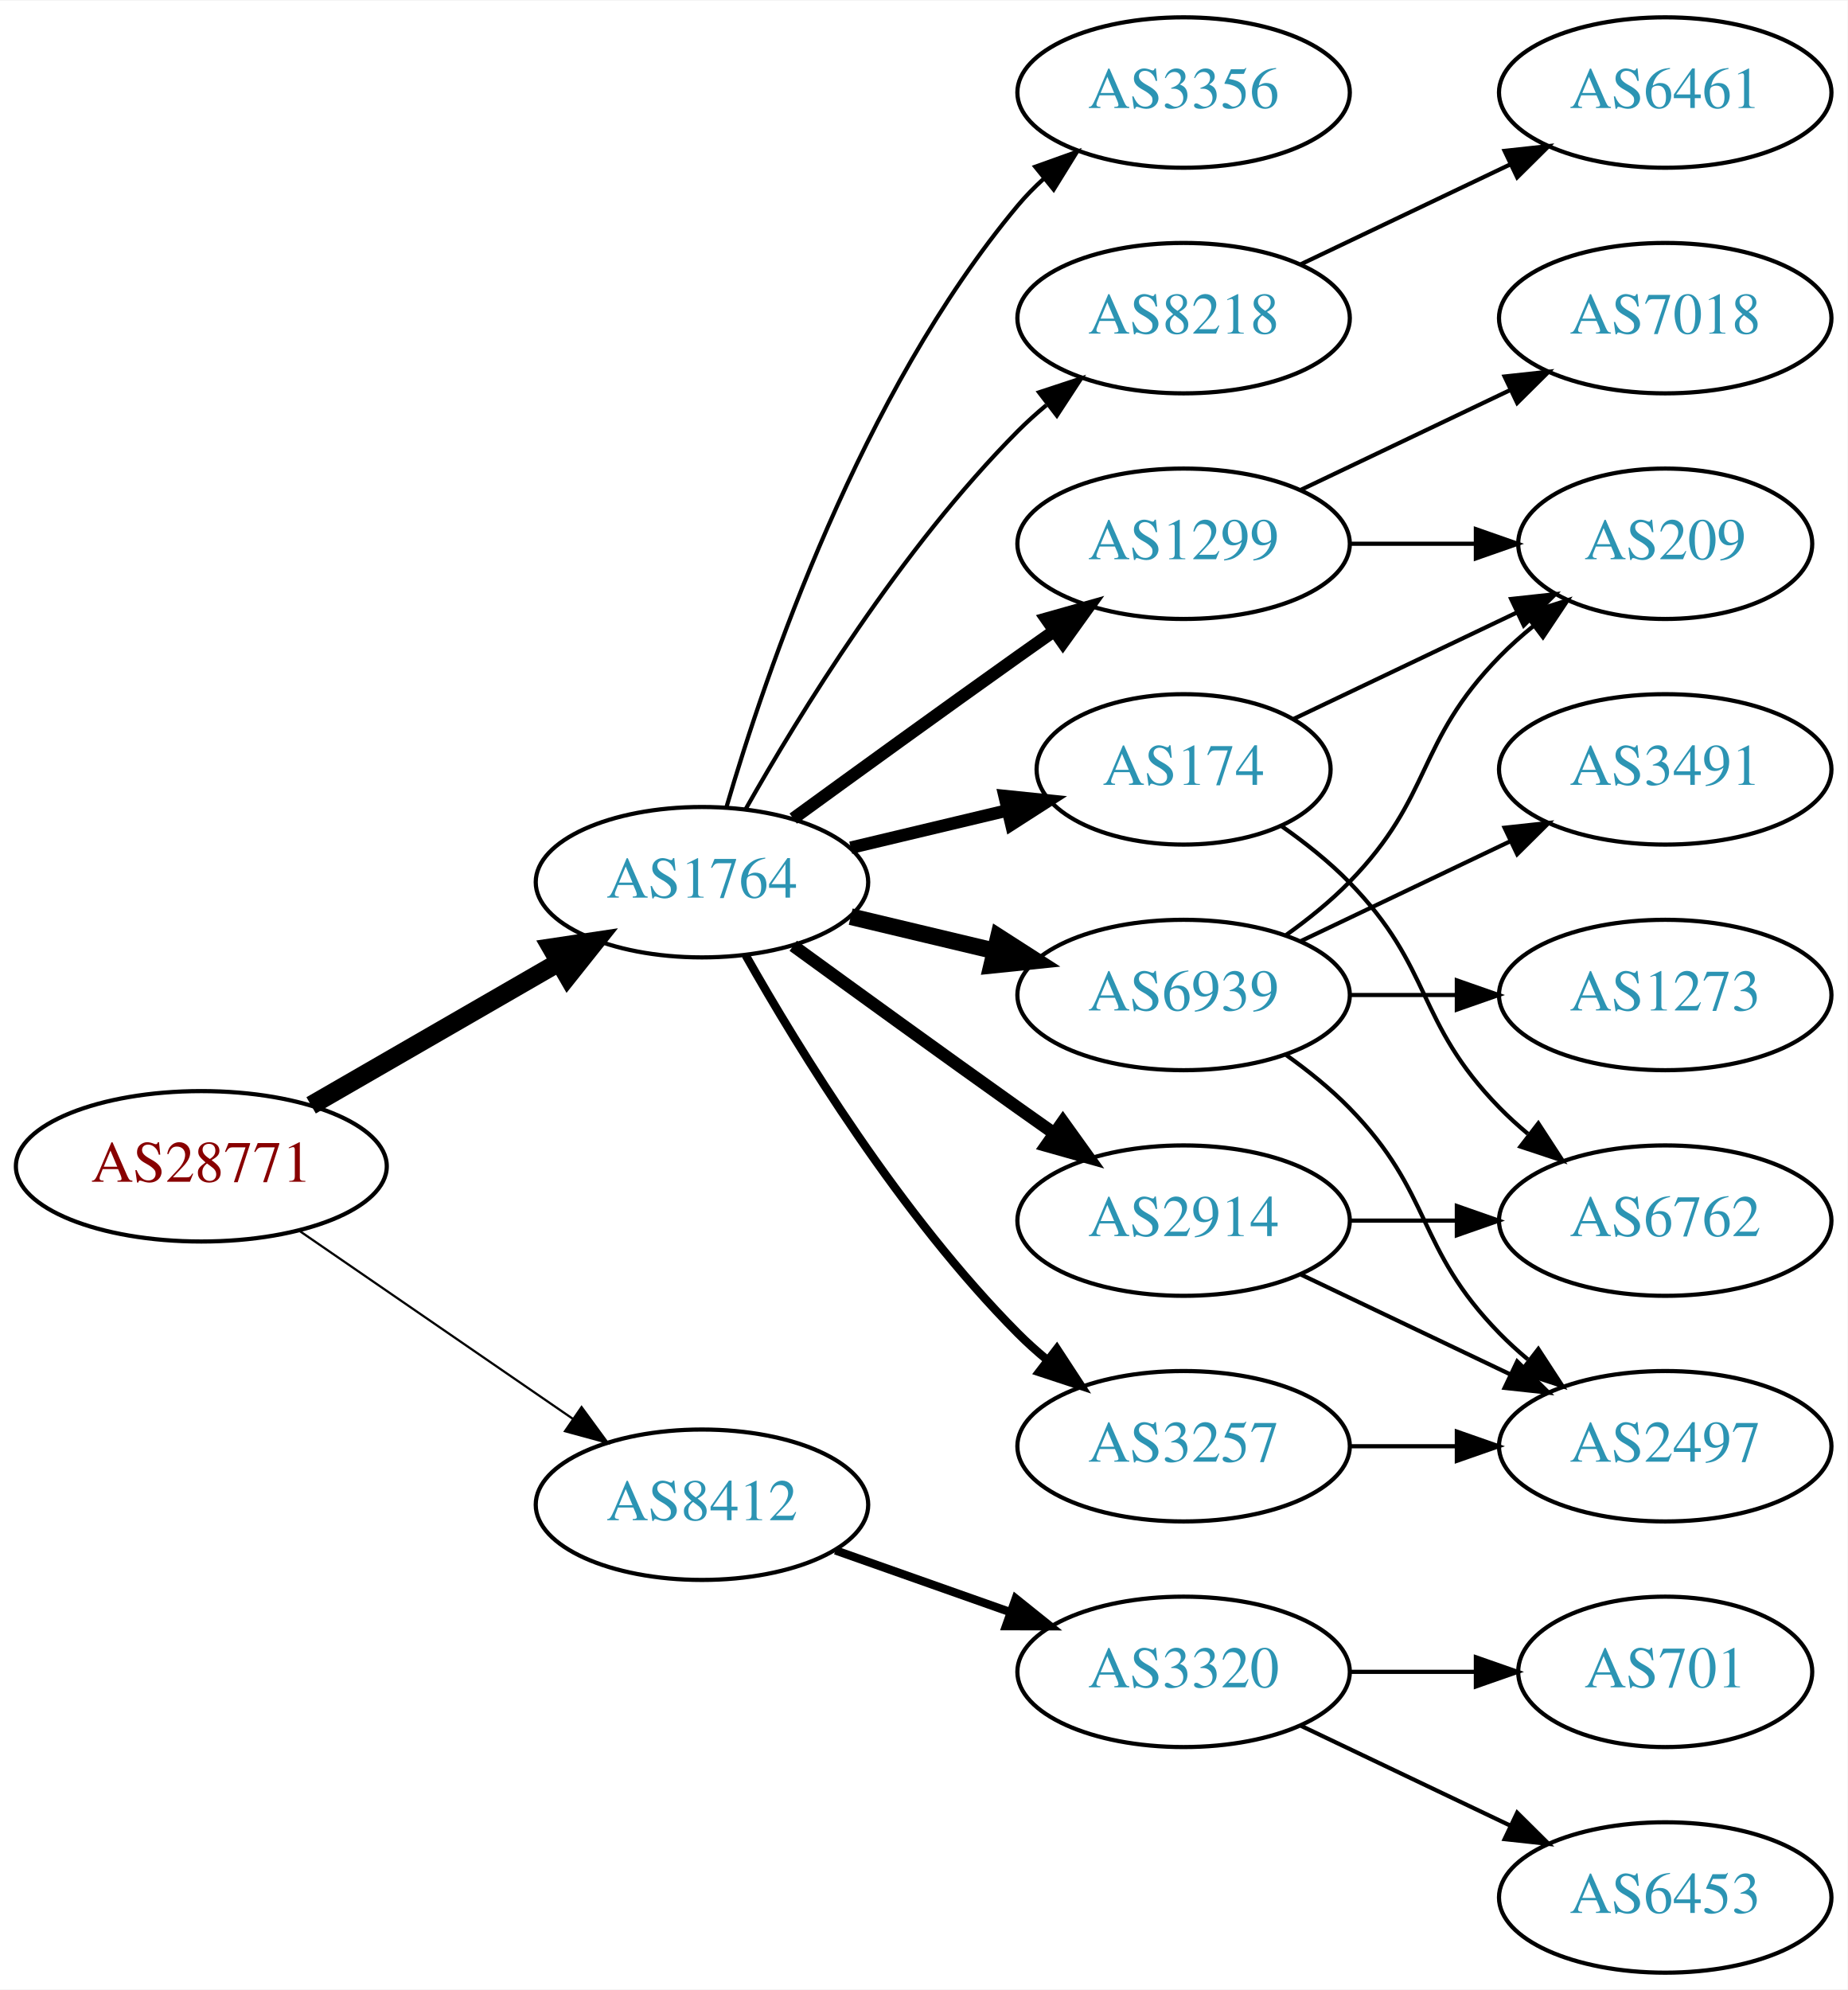
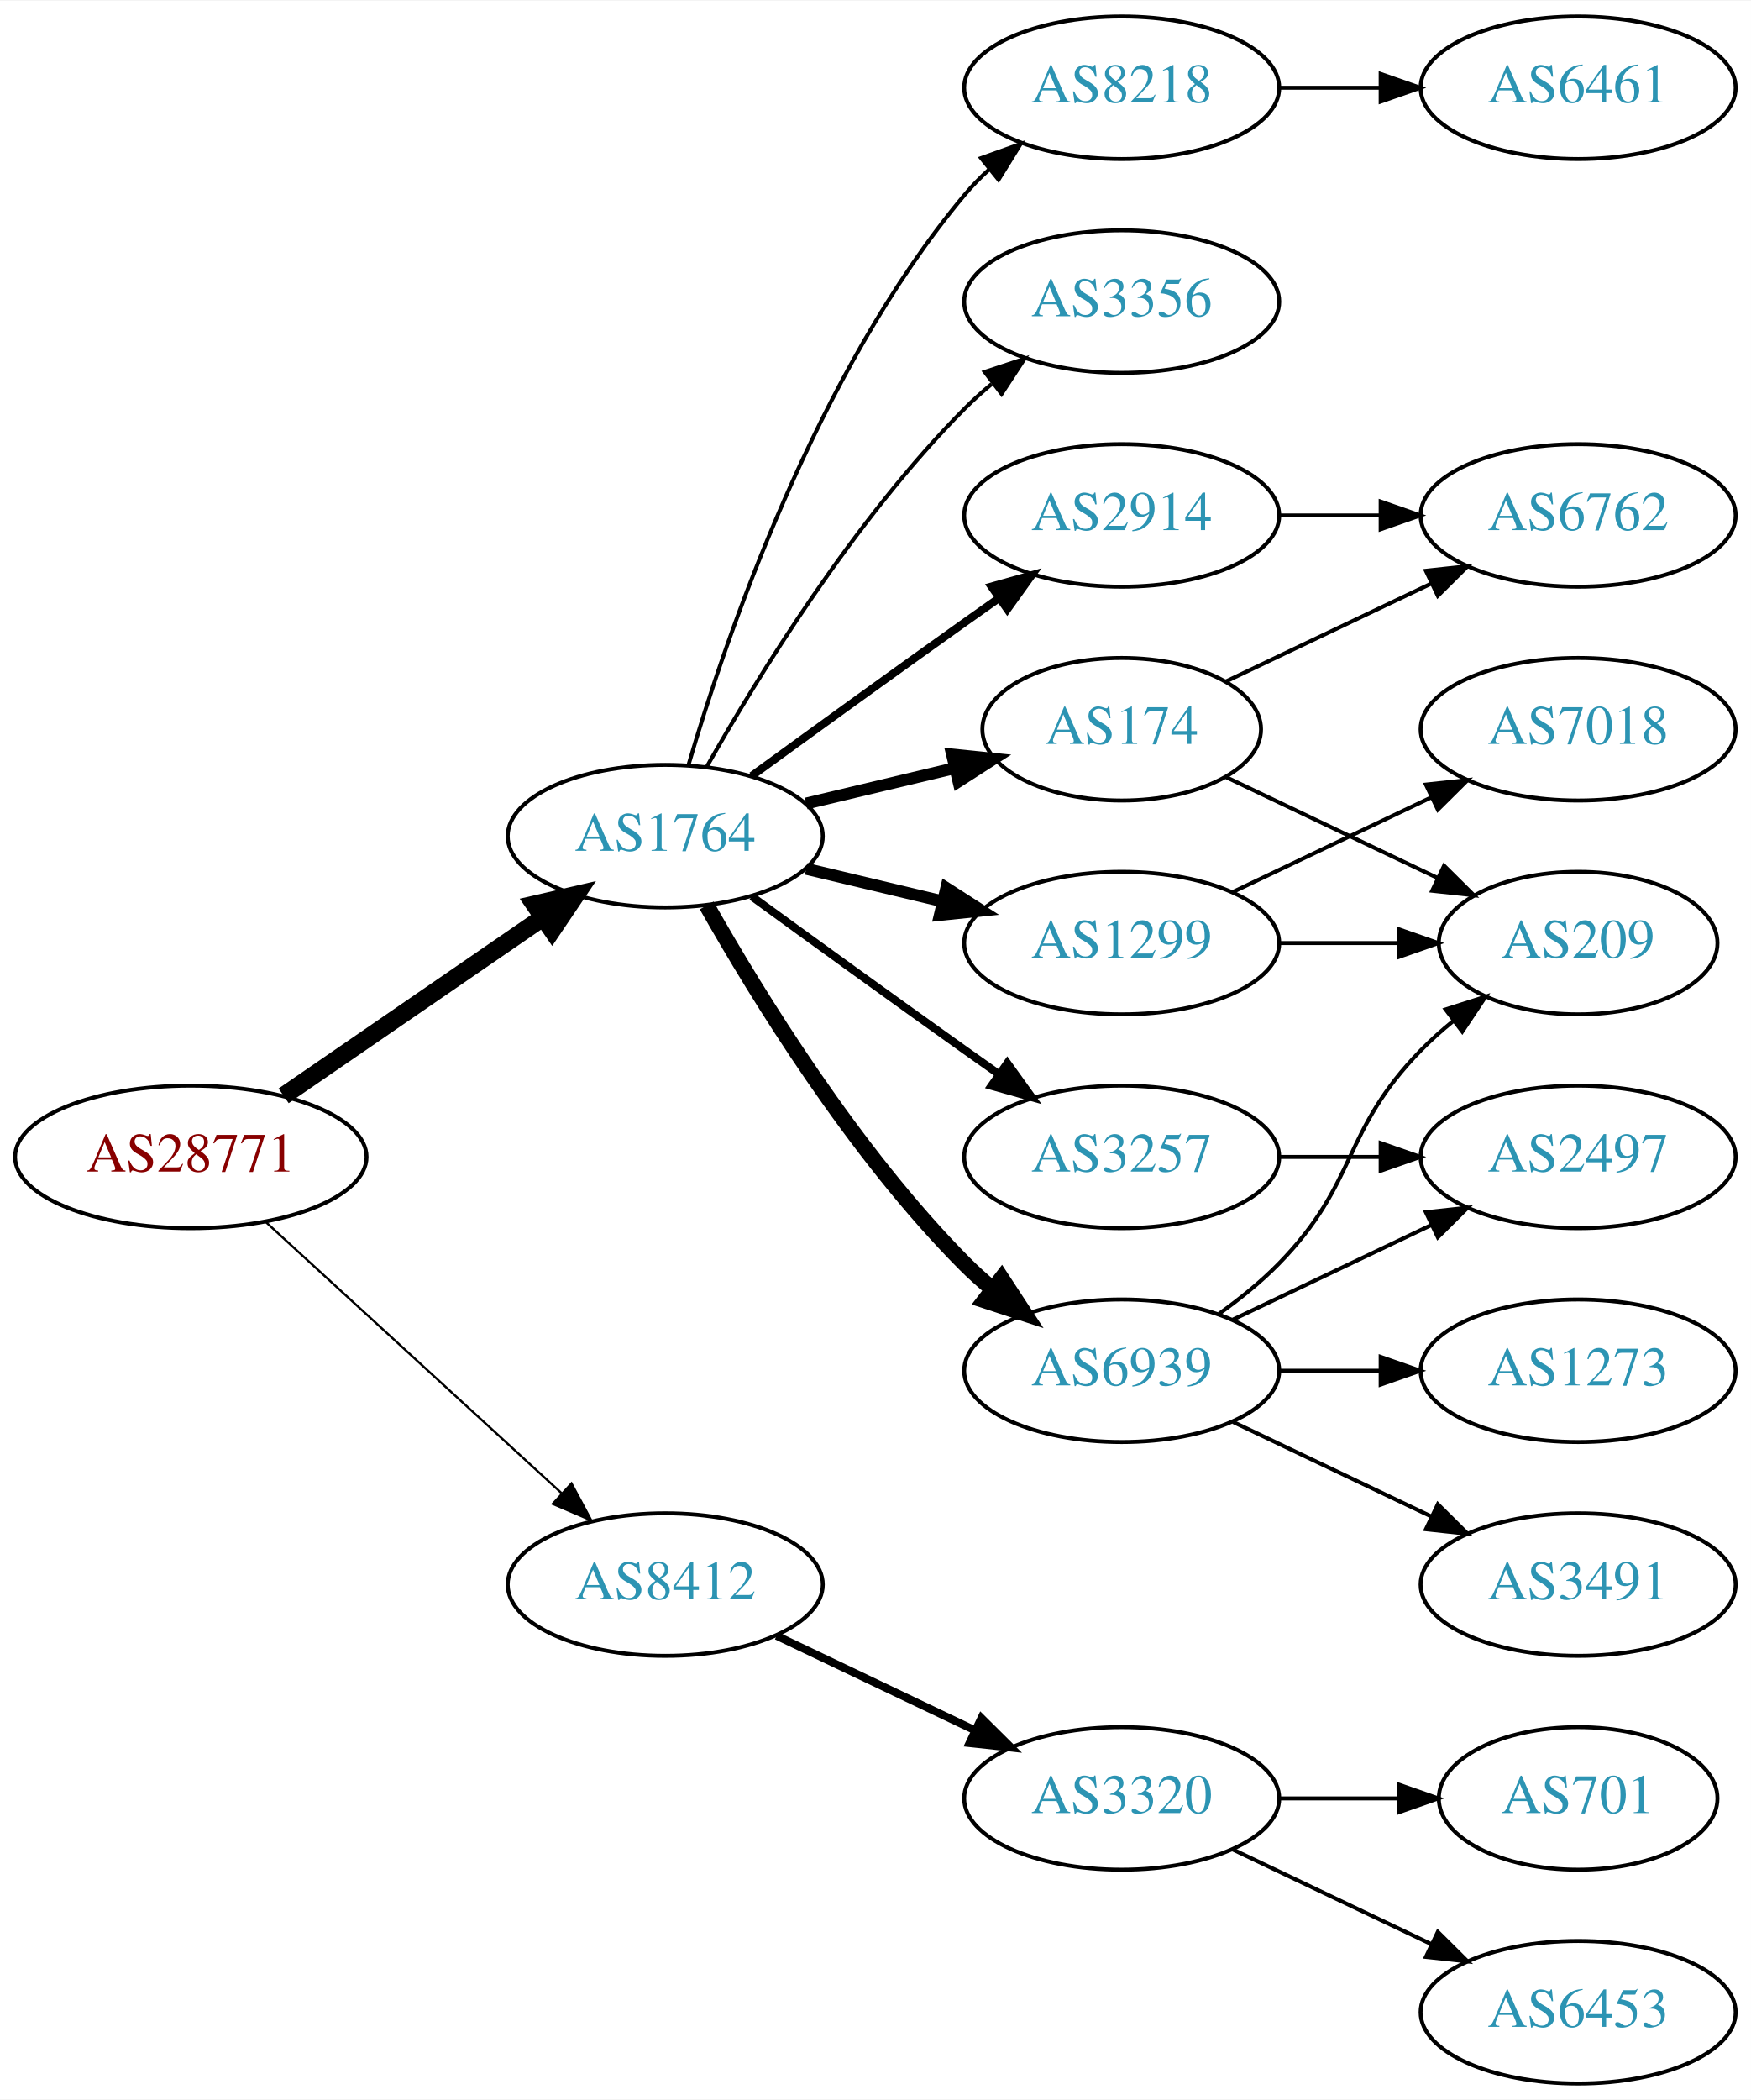
- <svg xmlns="http://www.w3.org/2000/svg" xmlns:xlink="http://www.w3.org/1999/xlink" width="442pt" height="476pt" viewBox="0.00 0.00 442.27 476.00">
-   <g id="graph0" class="graph" transform="scale(1 1) rotate(0) translate(4 472)">
-     <polygon fill="white" stroke="none" points="-4,4 -4,-472 438.271,-472 438.271,4 -4,4" />
+ <svg xmlns="http://www.w3.org/2000/svg" xmlns:xlink="http://www.w3.org/1999/xlink" width="442pt" height="530pt" viewBox="0.00 0.00 442.27 530.00">
+   <g id="graph0" class="graph" transform="scale(1 1) rotate(0) translate(4 526)">
+     <polygon fill="white" stroke="none" points="-4,4 -4,-526 438.271,-526 438.271,4 -4,4" />
    <g id="node1" class="node">
      <g id="a_node1">
        <a xlink:href="/asn/28771" xlink:title="AS28771 ~ [street address]: Postfach 1 [AT]">
-           <ellipse fill="#ffffff" stroke="black" cx="44.196" cy="-193" rx="44.393" ry="18" />
-           <text text-anchor="middle" x="44.196" y="-189.3" font-family="Times,serif" font-size="14.00" fill="#880000">AS28771</text>
+           <ellipse fill="#ffffff" stroke="black" cx="44.196" cy="-234" rx="44.393" ry="18" />
+           <text text-anchor="middle" x="44.196" y="-230.3" font-family="Times,serif" font-size="14.00" fill="#880000">AS28771</text>
        </a>
      </g>
    </g>
    <g id="node2" class="node">
      <g id="a_node2">
        <a xlink:href="/asn/1764" xlink:title="AS1764 ~ NEXTLAYER-AS [AT]">
-           <ellipse fill="#ffffff" stroke="black" cx="164.039" cy="-261" rx="39.794" ry="18" />
-           <text text-anchor="middle" x="164.039" y="-257.3" font-family="Times,serif" font-size="14.00" fill="#2c94b3">AS1764</text>
+           <ellipse fill="#ffffff" stroke="black" cx="164.039" cy="-315" rx="39.794" ry="18" />
+           <text text-anchor="middle" x="164.039" y="-311.3" font-family="Times,serif" font-size="14.00" fill="#2c94b3">AS1764</text>
        </a>
      </g>
    </g>
    <g id="edge1" class="edge">
-       <path fill="none" stroke="black" stroke-width="4.5" d="M70.476,-207.588C87.796,-217.582 110.947,-230.941 129.763,-241.799" />
-       <polygon fill="black" stroke="black" stroke-width="4.5" points="127.978,-245.314 138.607,-246.902 131.914,-238.493 127.978,-245.314" />
+       <path fill="none" stroke="black" stroke-width="4.5" d="M67.639,-249.426C86.22,-262.198 112.781,-280.455 133.161,-294.463" />
+       <polygon fill="black" stroke="black" stroke-width="4.5" points="131.003,-297.758 141.475,-300.178 135.464,-291.269 131.003,-297.758" />
    </g>
    <g id="node3" class="node">
      <g id="a_node3">
        <a xlink:href="/asn/8412" xlink:title="AS8412 ~ Rennweg 97-99 [AT]">
-           <ellipse fill="#ffffff" stroke="black" cx="164.039" cy="-112" rx="39.794" ry="18" />
-           <text text-anchor="middle" x="164.039" y="-108.3" font-family="Times,serif" font-size="14.00" fill="#2c94b3">AS8412</text>
+           <ellipse fill="#ffffff" stroke="black" cx="164.039" cy="-126" rx="39.794" ry="18" />
+           <text text-anchor="middle" x="164.039" y="-122.3" font-family="Times,serif" font-size="14.00" fill="#2c94b3">AS8412</text>
        </a>
      </g>
    </g>
    <g id="edge2" class="edge">
-       <path fill="none" stroke="black" stroke-width="0.529" d="M67.639,-177.574C86.22,-164.802 112.781,-146.545 133.161,-132.537" />
-       <polygon fill="black" stroke="black" stroke-width="0.529" points="135.216,-135.371 141.475,-126.822 131.251,-129.602 135.216,-135.371" />
+       <path fill="none" stroke="black" stroke-width="0.562" d="M63.094,-217.597C83.022,-199.333 115.38,-169.678 137.857,-149.079" />
+       <polygon fill="black" stroke="black" stroke-width="0.562" points="140.351,-151.54 145.359,-142.203 135.622,-146.38 140.351,-151.54" />
    </g>
    <g id="node4" class="node">
      <g id="a_node4">
-         <a xlink:href="/asn/8218" xlink:title="AS8218 ~ legacy Neotelecoms [FR]">
-           <ellipse fill="#ffffff" stroke="black" cx="279.332" cy="-396" rx="39.794" ry="18" />
-           <text text-anchor="middle" x="279.332" y="-392.3" font-family="Times,serif" font-size="14.00" fill="#2c94b3">AS8218</text>
+         <a xlink:href="/asn/174" xlink:title="AS174 ~ Cogent Communications [US]">
+           <ellipse fill="#ffffff" stroke="black" cx="279.332" cy="-342" rx="35.194" ry="18" />
+           <text text-anchor="middle" x="279.332" y="-338.3" font-family="Times,serif" font-size="14.00" fill="#2c94b3">AS174</text>
        </a>
      </g>
    </g>
    <g id="edge3" class="edge">
-       <path fill="none" stroke="black" d="M174.498,-278.49C187.28,-301.096 211.712,-340.886 239.685,-369 241.796,-371.121 244.092,-373.188 246.477,-375.171" />
-       <polygon fill="black" stroke="black" points="244.73,-378.242 254.793,-381.556 248.993,-372.69 244.73,-378.242" />
+       <path fill="none" stroke="black" stroke-width="3" d="M199.646,-323.248C211.44,-326.058 224.745,-329.229 237.013,-332.153" />
+       <polygon fill="black" stroke="black" stroke-width="3" points="236.479,-335.624 247.018,-334.537 238.101,-328.814 236.479,-335.624" />
    </g>
    <g id="node5" class="node">
      <g id="a_node5">
        <a xlink:href="/asn/2914" xlink:title="AS2914 ~ NTT America, Inc. [US]">
-           <ellipse fill="#ffffff" stroke="black" cx="279.332" cy="-180" rx="39.794" ry="18" />
-           <text text-anchor="middle" x="279.332" y="-176.3" font-family="Times,serif" font-size="14.00" fill="#2c94b3">AS2914</text>
+           <ellipse fill="#ffffff" stroke="black" cx="279.332" cy="-396" rx="39.794" ry="18" />
+           <text text-anchor="middle" x="279.332" y="-392.3" font-family="Times,serif" font-size="14.00" fill="#2c94b3">AS2914</text>
        </a>
      </g>
    </g>
    <g id="edge4" class="edge">
-       <path fill="none" stroke="black" stroke-width="3" d="M185.887,-245.778C200.821,-234.909 221.435,-219.975 239.685,-207 242.506,-204.995 245.449,-202.915 248.397,-200.841" />
-       <polygon fill="black" stroke="black" stroke-width="3" points="250.443,-203.681 256.621,-195.074 246.424,-197.95 250.443,-203.681" />
+       <path fill="none" stroke="black" stroke-width="2" d="M185.887,-330.222C200.821,-341.091 221.435,-356.025 239.685,-369 242.506,-371.005 245.449,-373.085 248.397,-375.159" />
+       <polygon fill="black" stroke="black" stroke-width="2" points="246.424,-378.05 256.621,-380.926 250.443,-372.319 246.424,-378.05" />
    </g>
    <g id="node6" class="node">
      <g id="a_node6">
-         <a xlink:href="/asn/1299" xlink:title="AS1299 ~ Telia Carrier [EU]">
-           <ellipse fill="#ffffff" stroke="black" cx="279.332" cy="-342" rx="39.794" ry="18" />
-           <text text-anchor="middle" x="279.332" y="-338.3" font-family="Times,serif" font-size="14.00" fill="#2c94b3">AS1299</text>
+         <a xlink:href="/asn/3257" xlink:title="AS3257 ~ GTT [DE]">
+           <ellipse fill="#ffffff" stroke="black" cx="279.332" cy="-234" rx="39.794" ry="18" />
+           <text text-anchor="middle" x="279.332" y="-230.3" font-family="Times,serif" font-size="14.00" fill="#2c94b3">AS3257</text>
        </a>
      </g>
    </g>
    <g id="edge5" class="edge">
-       <path fill="none" stroke="black" stroke-width="3" d="M185.887,-276.222C200.821,-287.091 221.435,-302.025 239.685,-315 242.506,-317.005 245.449,-319.085 248.397,-321.159" />
-       <polygon fill="black" stroke="black" stroke-width="3" points="246.424,-324.05 256.621,-326.926 250.443,-318.319 246.424,-324.05" />
+       <path fill="none" stroke="black" stroke-width="2" d="M185.887,-299.778C200.821,-288.909 221.435,-273.975 239.685,-261 242.506,-258.995 245.449,-256.915 248.397,-254.841" />
+       <polygon fill="black" stroke="black" stroke-width="2" points="250.443,-257.681 256.621,-249.074 246.424,-251.95 250.443,-257.681" />
    </g>
    <g id="node7" class="node">
      <g id="a_node7">
-         <a xlink:href="/asn/174" xlink:title="AS174 ~ Cogent Communications [US]">
-           <ellipse fill="#ffffff" stroke="black" cx="279.332" cy="-288" rx="35.194" ry="18" />
-           <text text-anchor="middle" x="279.332" y="-284.3" font-family="Times,serif" font-size="14.00" fill="#2c94b3">AS174</text>
+         <a xlink:href="/asn/1299" xlink:title="AS1299 ~ Telia Carrier [EU]">
+           <ellipse fill="#ffffff" stroke="black" cx="279.332" cy="-288" rx="39.794" ry="18" />
+           <text text-anchor="middle" x="279.332" y="-284.3" font-family="Times,serif" font-size="14.00" fill="#2c94b3">AS1299</text>
        </a>
      </g>
    </g>
    <g id="edge6" class="edge">
-       <path fill="none" stroke="black" stroke-width="3" d="M199.646,-269.248C211.44,-272.058 224.745,-275.229 237.013,-278.153" />
-       <polygon fill="black" stroke="black" stroke-width="3" points="236.479,-281.624 247.018,-280.537 238.101,-274.814 236.479,-281.624" />
+       <path fill="none" stroke="black" stroke-width="3" d="M199.646,-306.752C210.517,-304.162 222.671,-301.265 234.114,-298.538" />
+       <polygon fill="black" stroke="black" stroke-width="3" points="235.02,-301.92 243.936,-296.197 233.397,-295.111 235.02,-301.92" />
    </g>
    <g id="node8" class="node">
      <g id="a_node8">
+         <a xlink:href="/asn/6939" xlink:title="AS6939 ~ Hurricane Electric LLC [US]">
+           <ellipse fill="#ffffff" stroke="black" cx="279.332" cy="-180" rx="39.794" ry="18" />
+           <text text-anchor="middle" x="279.332" y="-176.3" font-family="Times,serif" font-size="14.00" fill="#2c94b3">AS6939</text>
+         </a>
+       </g>
+     </g>
+     <g id="edge7" class="edge">
+       <path fill="none" stroke="black" stroke-width="4" d="M174.498,-297.51C187.28,-274.904 211.712,-235.114 239.685,-207 241.796,-204.879 244.092,-202.812 246.477,-200.829" />
+       <polygon fill="black" stroke="black" stroke-width="4" points="248.993,-203.31 254.793,-194.444 244.73,-197.758 248.993,-203.31" />
+     </g>
+     <g id="node9" class="node">
+       <g id="a_node9">
+         <a xlink:href="/asn/8218" xlink:title="AS8218 ~ legacy Neotelecoms [FR]">
+           <ellipse fill="#ffffff" stroke="black" cx="279.332" cy="-504" rx="39.794" ry="18" />
+           <text text-anchor="middle" x="279.332" y="-500.3" font-family="Times,serif" font-size="14.00" fill="#2c94b3">AS8218</text>
+         </a>
+       </g>
+     </g>
+     <g id="edge8" class="edge">
+       <path fill="none" stroke="black" d="M169.913,-333.002C179.227,-364.844 202.043,-431.981 239.685,-477 241.555,-479.237 243.654,-481.374 245.88,-483.396" />
+       <polygon fill="black" stroke="black" points="243.823,-486.234 253.799,-489.804 248.227,-480.793 243.823,-486.234" />
+     </g>
+     <g id="node10" class="node">
+       <g id="a_node10">
        <a xlink:href="/asn/3356" xlink:title="AS3356 ~ Level 3 Parent, LLC [US]">
          <ellipse fill="#ffffff" stroke="black" cx="279.332" cy="-450" rx="39.794" ry="18" />
          <text text-anchor="middle" x="279.332" y="-446.3" font-family="Times,serif" font-size="14.00" fill="#2c94b3">AS3356</text>
        </a>
      </g>
    </g>
-     <g id="edge7" class="edge">
-       <path fill="none" stroke="black" d="M169.913,-279.002C179.227,-310.844 202.043,-377.981 239.685,-423 241.555,-425.237 243.654,-427.374 245.88,-429.396" />
-       <polygon fill="black" stroke="black" points="243.823,-432.234 253.799,-435.804 248.227,-426.793 243.823,-432.234" />
-     </g>
-     <g id="node9" class="node">
-       <g id="a_node9">
-         <a xlink:href="/asn/6939" xlink:title="AS6939 ~ Hurricane Electric LLC [US]">
-           <ellipse fill="#ffffff" stroke="black" cx="279.332" cy="-234" rx="39.794" ry="18" />
-           <text text-anchor="middle" x="279.332" y="-230.3" font-family="Times,serif" font-size="14.00" fill="#2c94b3">AS6939</text>
-         </a>
-       </g>
-     </g>
-     <g id="edge8" class="edge">
-       <path fill="none" stroke="black" stroke-width="4" d="M199.646,-252.752C210.517,-250.162 222.671,-247.265 234.114,-244.538" />
-       <polygon fill="black" stroke="black" stroke-width="4" points="235.02,-247.92 243.936,-242.197 233.397,-241.111 235.02,-247.92" />
-     </g>
-     <g id="node10" class="node">
-       <g id="a_node10">
-         <a xlink:href="/asn/3257" xlink:title="AS3257 ~ GTT [DE]">
-           <ellipse fill="#ffffff" stroke="black" cx="279.332" cy="-126" rx="39.794" ry="18" />
-           <text text-anchor="middle" x="279.332" y="-122.3" font-family="Times,serif" font-size="14.00" fill="#2c94b3">AS3257</text>
-         </a>
-       </g>
-     </g>
    <g id="edge9" class="edge">
-       <path fill="none" stroke="black" stroke-width="2" d="M174.498,-243.51C187.28,-220.904 211.712,-181.114 239.685,-153 241.796,-150.879 244.092,-148.812 246.477,-146.829" />
-       <polygon fill="black" stroke="black" stroke-width="2" points="248.993,-149.31 254.793,-140.444 244.73,-143.758 248.993,-149.31" />
+       <path fill="none" stroke="black" d="M174.498,-332.49C187.28,-355.096 211.712,-394.886 239.685,-423 241.796,-425.121 244.092,-427.188 246.477,-429.171" />
+       <polygon fill="black" stroke="black" points="244.73,-432.242 254.793,-435.556 248.993,-426.69 244.73,-432.242" />
    </g>
    <g id="node18" class="node">
      <g id="a_node18">
        <a xlink:href="/asn/3320" xlink:title="AS3320 ~ DTAG [DE]">
          <ellipse fill="#ffffff" stroke="black" cx="279.332" cy="-72" rx="39.794" ry="18" />
          <text text-anchor="middle" x="279.332" y="-68.3" font-family="Times,serif" font-size="14.00" fill="#2c94b3">AS3320</text>
        </a>
      </g>
    </g>
-     <g id="edge22" class="edge">
-       <path fill="none" stroke="black" stroke-width="2" d="M195.996,-101.07C208.86,-96.528 223.966,-91.195 237.702,-86.345" />
-       <polygon fill="black" stroke="black" stroke-width="2" points="239.147,-89.547 247.411,-82.917 236.816,-82.946 239.147,-89.547" />
+     <g id="edge21" class="edge">
+       <path fill="none" stroke="black" stroke-width="2" d="M192.175,-113.066C207.169,-105.919 225.99,-96.948 242.213,-89.215" />
+       <polygon fill="black" stroke="black" stroke-width="2" points="243.895,-92.291 251.417,-84.829 240.884,-85.972 243.895,-92.291" />
    </g>
    <g id="node11" class="node">
      <g id="a_node11">
-         <a xlink:href="/asn/6461" xlink:title="AS6461 ~ Zayo Bandwidth [US]">
-           <ellipse fill="#ffffff" stroke="black" cx="394.625" cy="-450" rx="39.794" ry="18" />
-           <text text-anchor="middle" x="394.625" y="-446.3" font-family="Times,serif" font-size="14.00" fill="#2c94b3">AS6461</text>
+         <a xlink:href="/asn/6762" xlink:title="AS6762 ~ TELECOM ITALIA SPARKLE S.p.A. [IT]">
+           <ellipse fill="#ffffff" stroke="black" cx="394.625" cy="-396" rx="39.794" ry="18" />
+           <text text-anchor="middle" x="394.625" y="-392.3" font-family="Times,serif" font-size="14.00" fill="#2c94b3">AS6762</text>
        </a>
      </g>
    </g>
    <g id="edge10" class="edge">
-       <path fill="none" stroke="black" d="M307.468,-408.934C322.462,-416.081 341.283,-425.052 357.506,-432.785" />
-       <polygon fill="black" stroke="black" points="356.177,-436.028 366.71,-437.171 359.188,-429.709 356.177,-436.028" />
+       <path fill="none" stroke="black" d="M305.757,-354.119C321.059,-361.413 340.783,-370.814 357.665,-378.86" />
+       <polygon fill="black" stroke="black" points="356.172,-382.026 366.705,-383.169 359.184,-375.707 356.172,-382.026" />
    </g>
    <g id="node12" class="node">
      <g id="a_node12">
-         <a xlink:href="/asn/2497" xlink:title="AS2497 ~ Internet Initiative Japan Inc. [JP]">
-           <ellipse fill="#ffffff" stroke="black" cx="394.625" cy="-126" rx="39.794" ry="18" />
-           <text text-anchor="middle" x="394.625" y="-122.3" font-family="Times,serif" font-size="14.00" fill="#2c94b3">AS2497</text>
+         <a xlink:href="/asn/209" xlink:title="AS209 ~ CenturyLink Communications, LLC [US]">
+           <ellipse fill="#ffffff" stroke="black" cx="394.625" cy="-288" rx="35.194" ry="18" />
+           <text text-anchor="middle" x="394.625" y="-284.3" font-family="Times,serif" font-size="14.00" fill="#2c94b3">AS209</text>
        </a>
      </g>
    </g>
    <g id="edge11" class="edge">
-       <path fill="none" stroke="black" d="M307.468,-167.066C322.462,-159.919 341.283,-150.948 357.506,-143.215" />
-       <polygon fill="black" stroke="black" points="359.188,-146.291 366.71,-138.829 356.177,-139.972 359.188,-146.291" />
+       <path fill="none" stroke="black" d="M305.757,-329.881C321.5,-322.378 341.922,-312.644 359.115,-304.449" />
+       <polygon fill="black" stroke="black" points="360.763,-307.54 368.284,-300.078 357.751,-301.221 360.763,-307.54" />
+     </g>
+     <g id="edge12" class="edge">
+       <path fill="none" stroke="black" d="M319.004,-396C327.207,-396 335.971,-396 344.503,-396" />
+       <polygon fill="black" stroke="black" points="344.742,-399.5 354.742,-396 344.742,-392.5 344.742,-399.5" />
    </g>
    <g id="node13" class="node">
      <g id="a_node13">
-         <a xlink:href="/asn/6762" xlink:title="AS6762 ~ TELECOM ITALIA SPARKLE S.p.A. [IT]">
-           <ellipse fill="#ffffff" stroke="black" cx="394.625" cy="-180" rx="39.794" ry="18" />
-           <text text-anchor="middle" x="394.625" y="-176.3" font-family="Times,serif" font-size="14.00" fill="#2c94b3">AS6762</text>
-         </a>
-       </g>
-     </g>
-     <g id="edge12" class="edge">
-       <path fill="none" stroke="black" d="M319.004,-180C327.207,-180 335.971,-180 344.503,-180" />
-       <polygon fill="black" stroke="black" points="344.742,-183.5 354.742,-180 344.742,-176.5 344.742,-183.5" />
-     </g>
-     <g id="node14" class="node">
-       <g id="a_node14">
-         <a xlink:href="/asn/7018" xlink:title="AS7018 ~ AT&amp;T Services, Inc. [US]">
-           <ellipse fill="#ffffff" stroke="black" cx="394.625" cy="-396" rx="39.794" ry="18" />
-           <text text-anchor="middle" x="394.625" y="-392.3" font-family="Times,serif" font-size="14.00" fill="#2c94b3">AS7018</text>
-         </a>
-       </g>
-     </g>
-     <g id="edge13" class="edge">
-       <path fill="none" stroke="black" d="M307.468,-354.934C322.462,-362.081 341.283,-371.052 357.506,-378.785" />
-       <polygon fill="black" stroke="black" points="356.177,-382.028 366.71,-383.171 359.188,-375.709 356.177,-382.028" />
-     </g>
-     <g id="node15" class="node">
-       <g id="a_node15">
-         <a xlink:href="/asn/209" xlink:title="AS209 ~ CenturyLink Communications, LLC [US]">
-           <ellipse fill="#ffffff" stroke="black" cx="394.625" cy="-342" rx="35.194" ry="18" />
-           <text text-anchor="middle" x="394.625" y="-338.3" font-family="Times,serif" font-size="14.00" fill="#2c94b3">AS209</text>
-         </a>
-       </g>
-     </g>
-     <g id="edge14" class="edge">
-       <path fill="none" stroke="black" d="M319.004,-342C328.709,-342 339.2,-342 349.163,-342" />
-       <polygon fill="black" stroke="black" points="349.299,-345.5 359.299,-342 349.299,-338.5 349.299,-345.5" />
-     </g>
-     <g id="edge16" class="edge">
-       <path fill="none" stroke="black" d="M302.714,-274.468C308.356,-270.51 314.17,-265.914 318.978,-261 339.151,-240.383 334.806,-227.617 354.978,-207 357.071,-204.861 359.354,-202.782 361.731,-200.79" />
-       <polygon fill="black" stroke="black" points="364.249,-203.268 370.031,-194.389 359.974,-197.725 364.249,-203.268" />
-     </g>
-     <g id="edge15" class="edge">
-       <path fill="none" stroke="black" d="M305.757,-300.119C321.5,-307.622 341.922,-317.356 359.115,-325.551" />
-       <polygon fill="black" stroke="black" points="357.751,-328.779 368.284,-329.922 360.763,-322.46 357.751,-328.779" />
-     </g>
-     <g id="edge17" class="edge">
-       <path fill="none" stroke="black" d="M303.926,-219.611C309.182,-215.852 314.513,-211.563 318.978,-207 339.151,-186.383 334.806,-173.617 354.978,-153 357.071,-150.861 359.354,-148.782 361.731,-146.79" />
-       <polygon fill="black" stroke="black" points="364.249,-149.268 370.031,-140.389 359.974,-143.725 364.249,-149.268" />
-     </g>
-     <g id="edge18" class="edge">
-       <path fill="none" stroke="black" d="M303.926,-248.389C309.182,-252.148 314.513,-256.437 318.978,-261 339.151,-281.617 334.806,-294.383 354.978,-315 357.457,-317.534 360.204,-319.983 363.056,-322.304" />
-       <polygon fill="black" stroke="black" points="361.148,-325.248 371.242,-328.468 365.359,-319.657 361.148,-325.248" />
-     </g>
-     <g id="node16" class="node">
-       <g id="a_node16">
-         <a xlink:href="/asn/3491" xlink:title="AS3491 ~ PCCW Global, Inc. [US]">
-           <ellipse fill="#ffffff" stroke="black" cx="394.625" cy="-288" rx="39.794" ry="18" />
-           <text text-anchor="middle" x="394.625" y="-284.3" font-family="Times,serif" font-size="14.00" fill="#2c94b3">AS3491</text>
-         </a>
-       </g>
-     </g>
-     <g id="edge19" class="edge">
-       <path fill="none" stroke="black" d="M307.468,-246.934C322.462,-254.081 341.283,-263.052 357.506,-270.785" />
-       <polygon fill="black" stroke="black" points="356.177,-274.028 366.71,-275.171 359.188,-267.709 356.177,-274.028" />
-     </g>
-     <g id="node17" class="node">
-       <g id="a_node17">
-         <a xlink:href="/asn/1273" xlink:title="AS1273 ~ Vodafone Group PLC [EU]">
+         <a xlink:href="/asn/2497" xlink:title="AS2497 ~ Internet Initiative Japan Inc. [JP]">
          <ellipse fill="#ffffff" stroke="black" cx="394.625" cy="-234" rx="39.794" ry="18" />
-           <text text-anchor="middle" x="394.625" y="-230.3" font-family="Times,serif" font-size="14.00" fill="#2c94b3">AS1273</text>
+           <text text-anchor="middle" x="394.625" y="-230.3" font-family="Times,serif" font-size="14.00" fill="#2c94b3">AS2497</text>
        </a>
      </g>
    </g>
    <g id="edge20" class="edge">
      <path fill="none" stroke="black" d="M319.004,-234C327.207,-234 335.971,-234 344.503,-234" />
      <polygon fill="black" stroke="black" points="344.742,-237.5 354.742,-234 344.742,-230.5 344.742,-237.5" />
    </g>
-     <g id="edge21" class="edge">
-       <path fill="none" stroke="black" d="M319.004,-126C327.207,-126 335.971,-126 344.503,-126" />
-       <polygon fill="black" stroke="black" points="344.742,-129.5 354.742,-126 344.742,-122.5 344.742,-129.5" />
+     <g id="edge19" class="edge">
+       <path fill="none" stroke="black" d="M319.004,-288C328.709,-288 339.2,-288 349.163,-288" />
+       <polygon fill="black" stroke="black" points="349.299,-291.5 359.299,-288 349.299,-284.5 349.299,-291.5" />
+     </g>
+     <g id="node17" class="node">
+       <g id="a_node17">
+         <a xlink:href="/asn/7018" xlink:title="AS7018 ~ AT&amp;T Services, Inc. [US]">
+           <ellipse fill="#ffffff" stroke="black" cx="394.625" cy="-342" rx="39.794" ry="18" />
+           <text text-anchor="middle" x="394.625" y="-338.3" font-family="Times,serif" font-size="14.00" fill="#2c94b3">AS7018</text>
+         </a>
+       </g>
+     </g>
+     <g id="edge18" class="edge">
+       <path fill="none" stroke="black" d="M307.468,-300.934C322.462,-308.081 341.283,-317.052 357.506,-324.785" />
+       <polygon fill="black" stroke="black" points="356.177,-328.028 366.71,-329.171 359.188,-321.709 356.177,-328.028" />
+     </g>
+     <g id="edge16" class="edge">
+       <path fill="none" stroke="black" d="M303.926,-194.389C309.182,-198.148 314.513,-202.437 318.978,-207 339.151,-227.617 334.806,-240.383 354.978,-261 357.457,-263.534 360.204,-265.983 363.056,-268.304" />
+       <polygon fill="black" stroke="black" points="361.148,-271.248 371.242,-274.468 365.359,-265.657 361.148,-271.248" />
+     </g>
+     <g id="edge13" class="edge">
+       <path fill="none" stroke="black" d="M307.468,-192.934C322.462,-200.081 341.283,-209.052 357.506,-216.785" />
+       <polygon fill="black" stroke="black" points="356.177,-220.028 366.71,-221.171 359.188,-213.709 356.177,-220.028" />
+     </g>
+     <g id="node14" class="node">
+       <g id="a_node14">
+         <a xlink:href="/asn/3491" xlink:title="AS3491 ~ PCCW Global, Inc. [US]">
+           <ellipse fill="#ffffff" stroke="black" cx="394.625" cy="-126" rx="39.794" ry="18" />
+           <text text-anchor="middle" x="394.625" y="-122.3" font-family="Times,serif" font-size="14.00" fill="#2c94b3">AS3491</text>
+         </a>
+       </g>
+     </g>
+     <g id="edge14" class="edge">
+       <path fill="none" stroke="black" d="M307.468,-167.066C322.462,-159.919 341.283,-150.948 357.506,-143.215" />
+       <polygon fill="black" stroke="black" points="359.188,-146.291 366.71,-138.829 356.177,-139.972 359.188,-146.291" />
+     </g>
+     <g id="node15" class="node">
+       <g id="a_node15">
+         <a xlink:href="/asn/1273" xlink:title="AS1273 ~ Vodafone Group PLC [EU]">
+           <ellipse fill="#ffffff" stroke="black" cx="394.625" cy="-180" rx="39.794" ry="18" />
+           <text text-anchor="middle" x="394.625" y="-176.3" font-family="Times,serif" font-size="14.00" fill="#2c94b3">AS1273</text>
+         </a>
+       </g>
+     </g>
+     <g id="edge15" class="edge">
+       <path fill="none" stroke="black" d="M319.004,-180C327.207,-180 335.971,-180 344.503,-180" />
+       <polygon fill="black" stroke="black" points="344.742,-183.5 354.742,-180 344.742,-176.5 344.742,-183.5" />
+     </g>
+     <g id="node16" class="node">
+       <g id="a_node16">
+         <a xlink:href="/asn/6461" xlink:title="AS6461 ~ Zayo Bandwidth [US]">
+           <ellipse fill="#ffffff" stroke="black" cx="394.625" cy="-504" rx="39.794" ry="18" />
+           <text text-anchor="middle" x="394.625" y="-500.3" font-family="Times,serif" font-size="14.00" fill="#2c94b3">AS6461</text>
+         </a>
+       </g>
+     </g>
+     <g id="edge17" class="edge">
+       <path fill="none" stroke="black" d="M319.004,-504C327.207,-504 335.971,-504 344.503,-504" />
+       <polygon fill="black" stroke="black" points="344.742,-507.5 354.742,-504 344.742,-500.5 344.742,-507.5" />
    </g>
    <g id="node19" class="node">
      <g id="a_node19">
+         <a xlink:href="/asn/701" xlink:title="AS701 ~ UUNET [US]">
+           <ellipse fill="#ffffff" stroke="black" cx="394.625" cy="-72" rx="35.194" ry="18" />
+           <text text-anchor="middle" x="394.625" y="-68.3" font-family="Times,serif" font-size="14.00" fill="#2c94b3">AS701</text>
+         </a>
+       </g>
+     </g>
+     <g id="edge22" class="edge">
+       <path fill="none" stroke="black" d="M319.004,-72C328.709,-72 339.2,-72 349.163,-72" />
+       <polygon fill="black" stroke="black" points="349.299,-75.5 359.299,-72 349.299,-68.5 349.299,-75.5" />
+     </g>
+     <g id="node20" class="node">
+       <g id="a_node20">
        <a xlink:href="/asn/6453" xlink:title="AS6453 ~ TATA COMMUNICATIONS (AMERICA) INC [US]">
          <ellipse fill="#ffffff" stroke="black" cx="394.625" cy="-18" rx="39.794" ry="18" />
          <text text-anchor="middle" x="394.625" y="-14.3" font-family="Times,serif" font-size="14.00" fill="#2c94b3">AS6453</text>
        </a>
      </g>
    </g>
    <g id="edge23" class="edge">
      <path fill="none" stroke="black" d="M307.468,-59.066C322.462,-51.919 341.283,-42.948 357.506,-35.215" />
      <polygon fill="black" stroke="black" points="359.188,-38.291 366.71,-30.829 356.177,-31.972 359.188,-38.291" />
    </g>
-     <g id="node20" class="node">
-       <g id="a_node20">
-         <a xlink:href="/asn/701" xlink:title="AS701 ~ UUNET [US]">
-           <ellipse fill="#ffffff" stroke="black" cx="394.625" cy="-72" rx="35.194" ry="18" />
-           <text text-anchor="middle" x="394.625" y="-68.3" font-family="Times,serif" font-size="14.00" fill="#2c94b3">AS701</text>
-         </a>
-       </g>
-     </g>
-     <g id="edge24" class="edge">
-       <path fill="none" stroke="black" d="M319.004,-72C328.709,-72 339.2,-72 349.163,-72" />
-       <polygon fill="black" stroke="black" points="349.299,-75.5 359.299,-72 349.299,-68.5 349.299,-75.5" />
-     </g>
  </g>
</svg>
